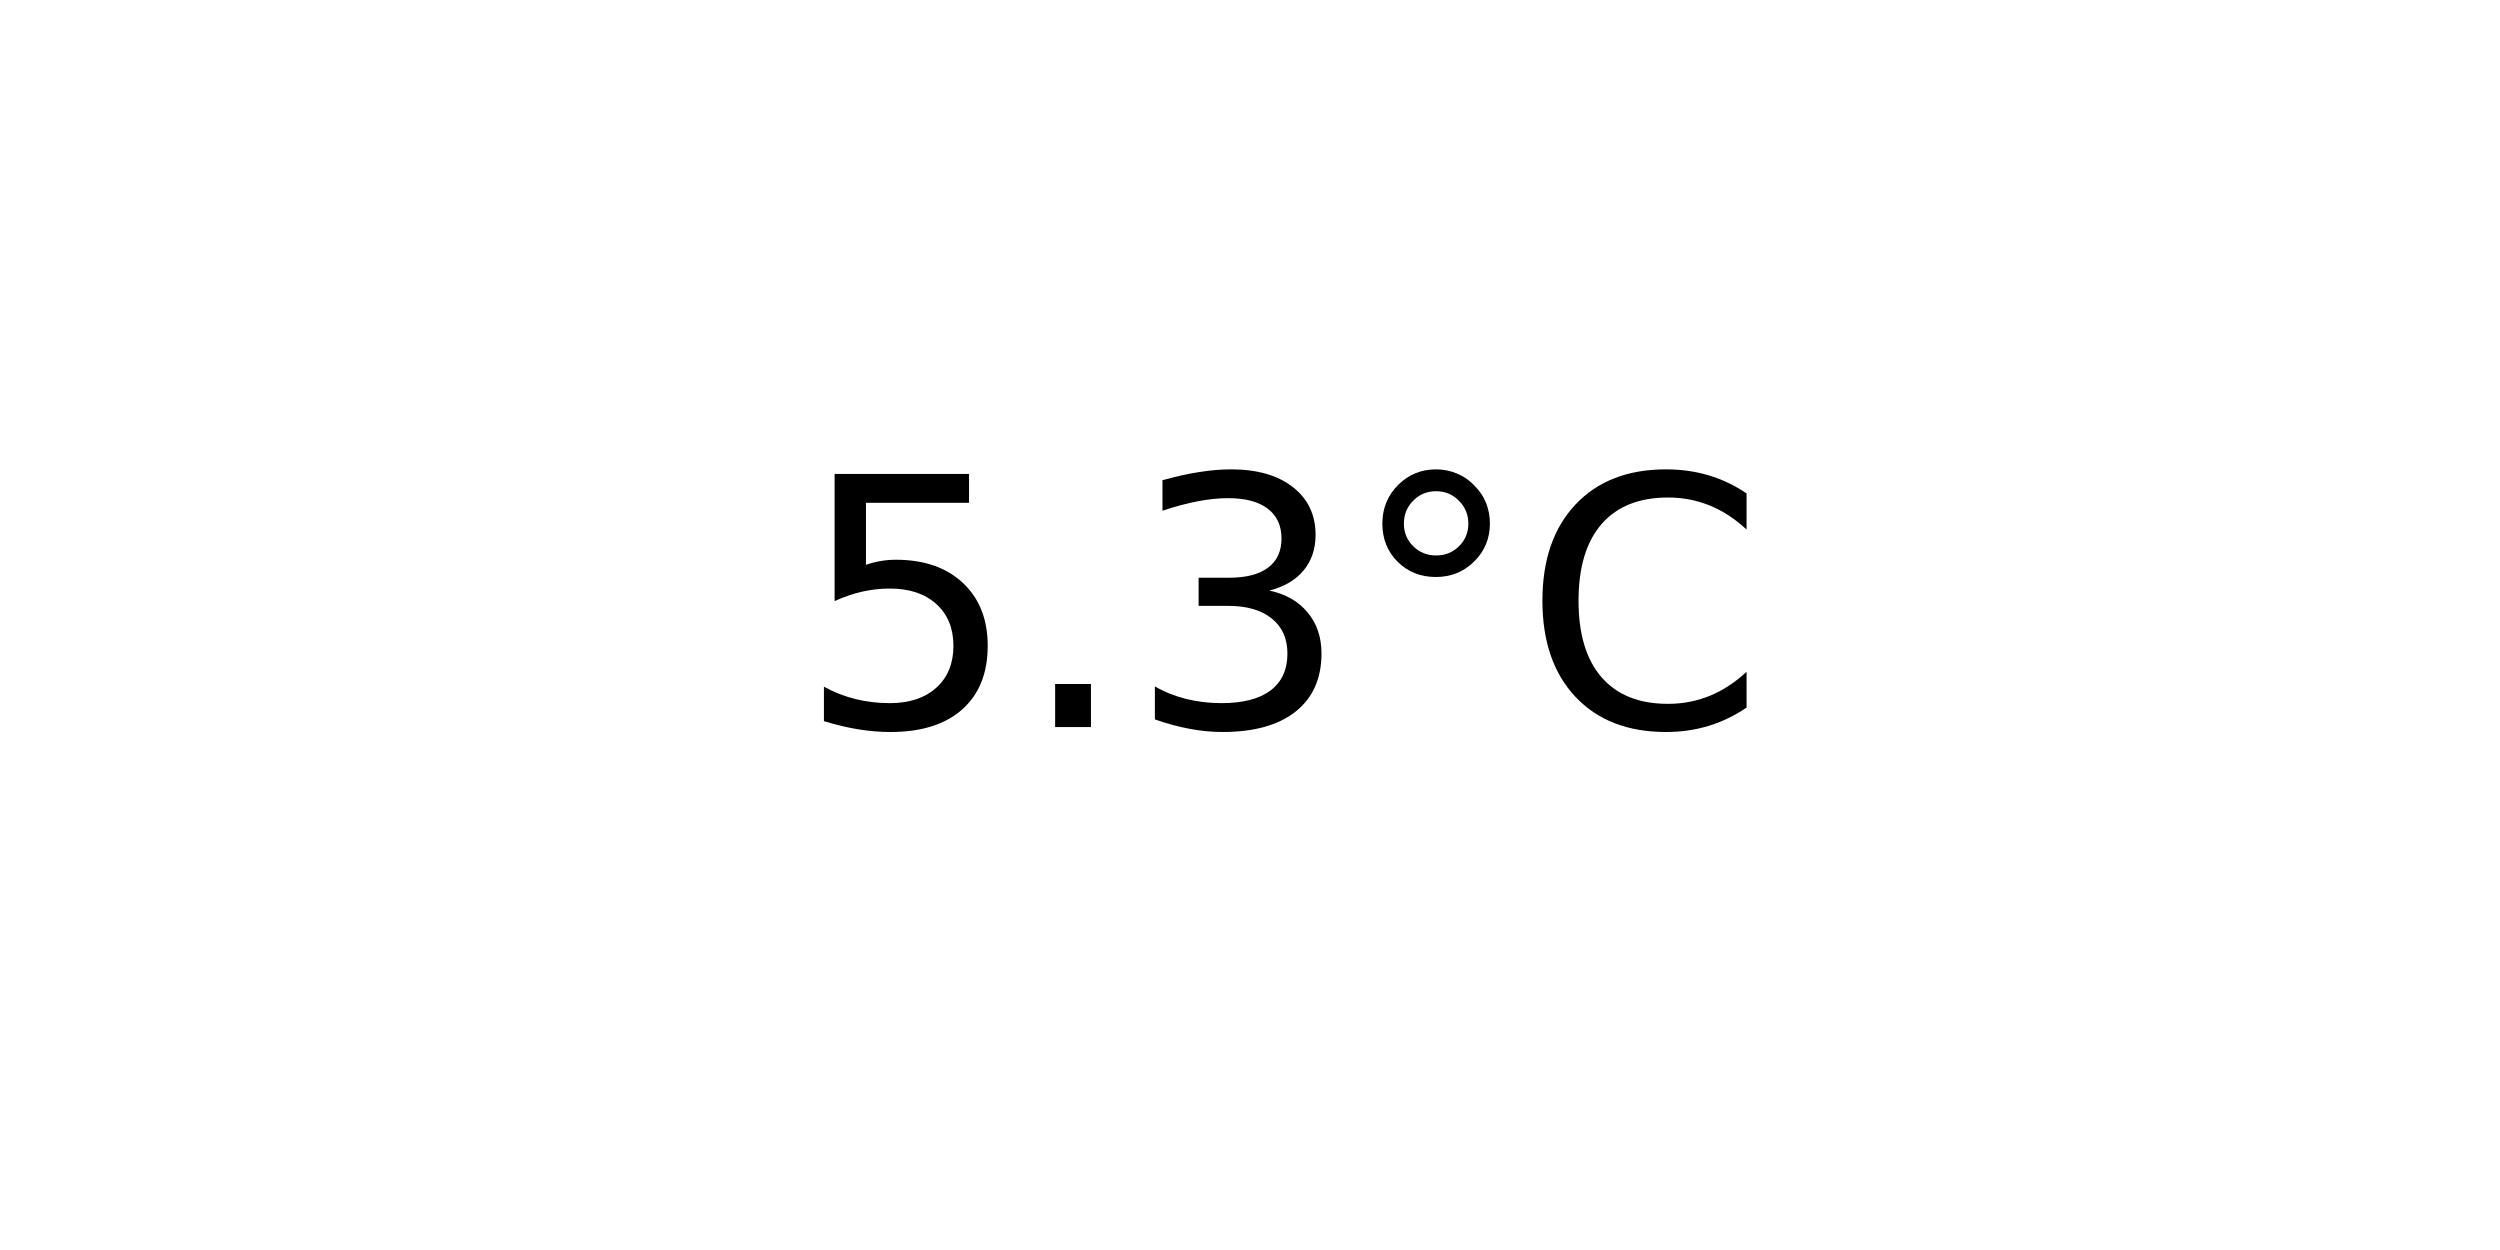
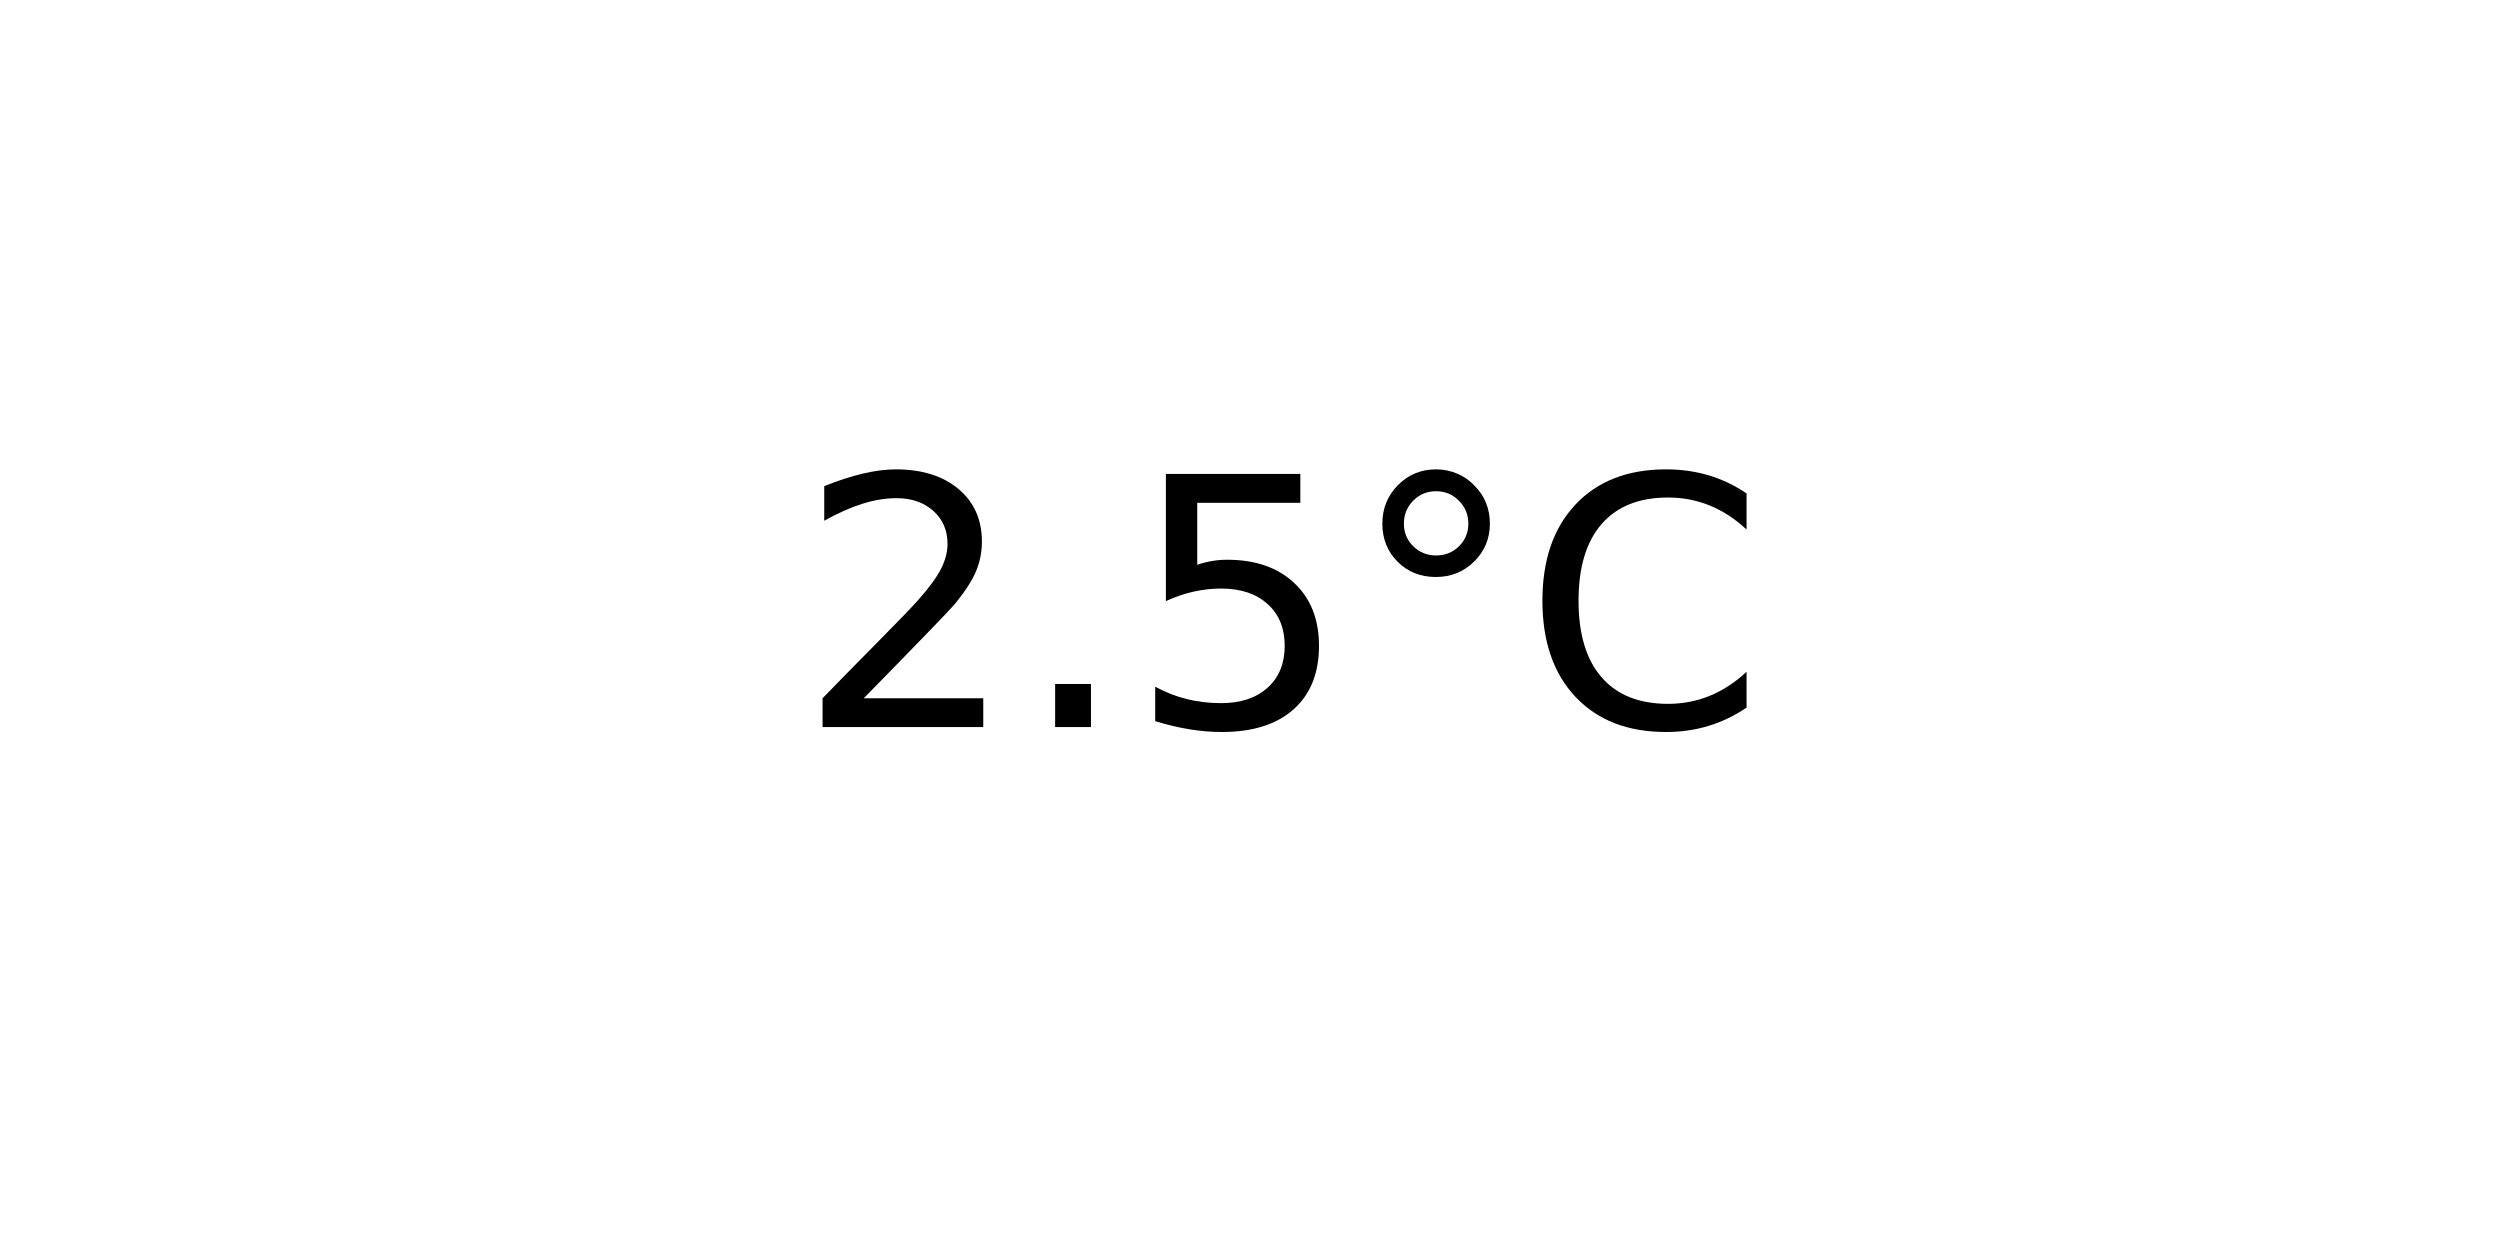
<svg xmlns="http://www.w3.org/2000/svg" xmlns:xlink="http://www.w3.org/1999/xlink" width="72pt" height="36pt" viewBox="0 0 72 36" version="1.1">
  <defs>
    <style type="text/css">*{stroke-linejoin: round; stroke-linecap: butt}</style>
  </defs>
  <g id="figure_1">
    <g id="axes_1">
      <g id="text_1">
        <g transform="translate(22.95703 20.93937) scale(0.1 -0.1)">
          <defs>
+             <path id="DejaVuSans-32" d="M 1228 531  L 3431 531  L 3431 0  L 469 0  L 469 531  Q 828 903 1448 1529  Q 2069 2156 2228 2338  Q 2531 2678 2651 2914  Q 2772 3150 2772 3378  Q 2772 3750 2511 3984  Q 2250 4219 1831 4219  Q 1534 4219 1204 4116  Q 875 4013 500 3803  L 500 4441  Q 881 4594 1212 4672  Q 1544 4750 1819 4750  Q 2544 4750 2975 4387  Q 3406 4025 3406 3419  Q 3406 3131 3298 2873  Q 3191 2616 2906 2266  Q 2828 2175 2409 1742  Q 1991 1309 1228 531  z " transform="scale(0.015625)" />
+             <path id="DejaVuSans-2e" d="M 684 794  L 1344 794  L 1344 0  L 684 0  L 684 794  z " transform="scale(0.015625)" />
            <path id="DejaVuSans-35" d="M 691 4666  L 3169 4666  L 3169 4134  L 1269 4134  L 1269 2991  Q 1406 3038 1543 3061  Q 1681 3084 1819 3084  Q 2600 3084 3056 2656  Q 3513 2228 3513 1497  Q 3513 744 3044 326  Q 2575 -91 1722 -91  Q 1428 -91 1123 -41  Q 819 9 494 109  L 494 744  Q 775 591 1075 516  Q 1375 441 1709 441  Q 2250 441 2565 725  Q 2881 1009 2881 1497  Q 2881 1984 2565 2268  Q 2250 2553 1709 2553  Q 1456 2553 1204 2497  Q 953 2441 691 2322  L 691 4666  z " transform="scale(0.015625)" />
-             <path id="DejaVuSans-2e" d="M 684 794  L 1344 794  L 1344 0  L 684 0  L 684 794  z " transform="scale(0.015625)" />
-             <path id="DejaVuSans-33" d="M 2597 2516  Q 3050 2419 3304 2112  Q 3559 1806 3559 1356  Q 3559 666 3084 287  Q 2609 -91 1734 -91  Q 1441 -91 1130 -33  Q 819 25 488 141  L 488 750  Q 750 597 1062 519  Q 1375 441 1716 441  Q 2309 441 2620 675  Q 2931 909 2931 1356  Q 2931 1769 2642 2001  Q 2353 2234 1838 2234  L 1294 2234  L 1294 2753  L 1863 2753  Q 2328 2753 2575 2939  Q 2822 3125 2822 3475  Q 2822 3834 2567 4026  Q 2313 4219 1838 4219  Q 1578 4219 1281 4162  Q 984 4106 628 3988  L 628 4550  Q 988 4650 1302 4700  Q 1616 4750 1894 4750  Q 2613 4750 3031 4423  Q 3450 4097 3450 3541  Q 3450 3153 3228 2886  Q 3006 2619 2597 2516  z " transform="scale(0.015625)" />
            <path id="DejaVuSans-b0" d="M 1600 4347  Q 1350 4347 1178 4173  Q 1006 4000 1006 3750  Q 1006 3503 1178 3333  Q 1350 3163 1600 3163  Q 1850 3163 2022 3333  Q 2194 3503 2194 3750  Q 2194 3997 2020 4172  Q 1847 4347 1600 4347  z M 1600 4750  Q 1800 4750 1984 4673  Q 2169 4597 2303 4453  Q 2447 4313 2519 4134  Q 2591 3956 2591 3750  Q 2591 3338 2302 3052  Q 2013 2766 1594 2766  Q 1172 2766 890 3047  Q 609 3328 609 3750  Q 609 4169 896 4459  Q 1184 4750 1600 4750  z " transform="scale(0.015625)" />
            <path id="DejaVuSans-43" d="M 4122 4306  L 4122 3641  Q 3803 3938 3442 4084  Q 3081 4231 2675 4231  Q 1875 4231 1450 3742  Q 1025 3253 1025 2328  Q 1025 1406 1450 917  Q 1875 428 2675 428  Q 3081 428 3442 575  Q 3803 722 4122 1019  L 4122 359  Q 3791 134 3420 21  Q 3050 -91 2638 -91  Q 1578 -91 968 557  Q 359 1206 359 2328  Q 359 3453 968 4101  Q 1578 4750 2638 4750  Q 3056 4750 3426 4639  Q 3797 4528 4122 4306  z " transform="scale(0.015625)" />
          </defs>
-           <use xlink:href="#DejaVuSans-35" />
+           <use xlink:href="#DejaVuSans-32" />
          <use xlink:href="#DejaVuSans-2e" x="63.623" />
-           <use xlink:href="#DejaVuSans-33" x="95.41" />
+           <use xlink:href="#DejaVuSans-35" x="95.41" />
          <use xlink:href="#DejaVuSans-b0" x="159.033" />
          <use xlink:href="#DejaVuSans-43" x="209.033" />
        </g>
      </g>
    </g>
  </g>
</svg>
